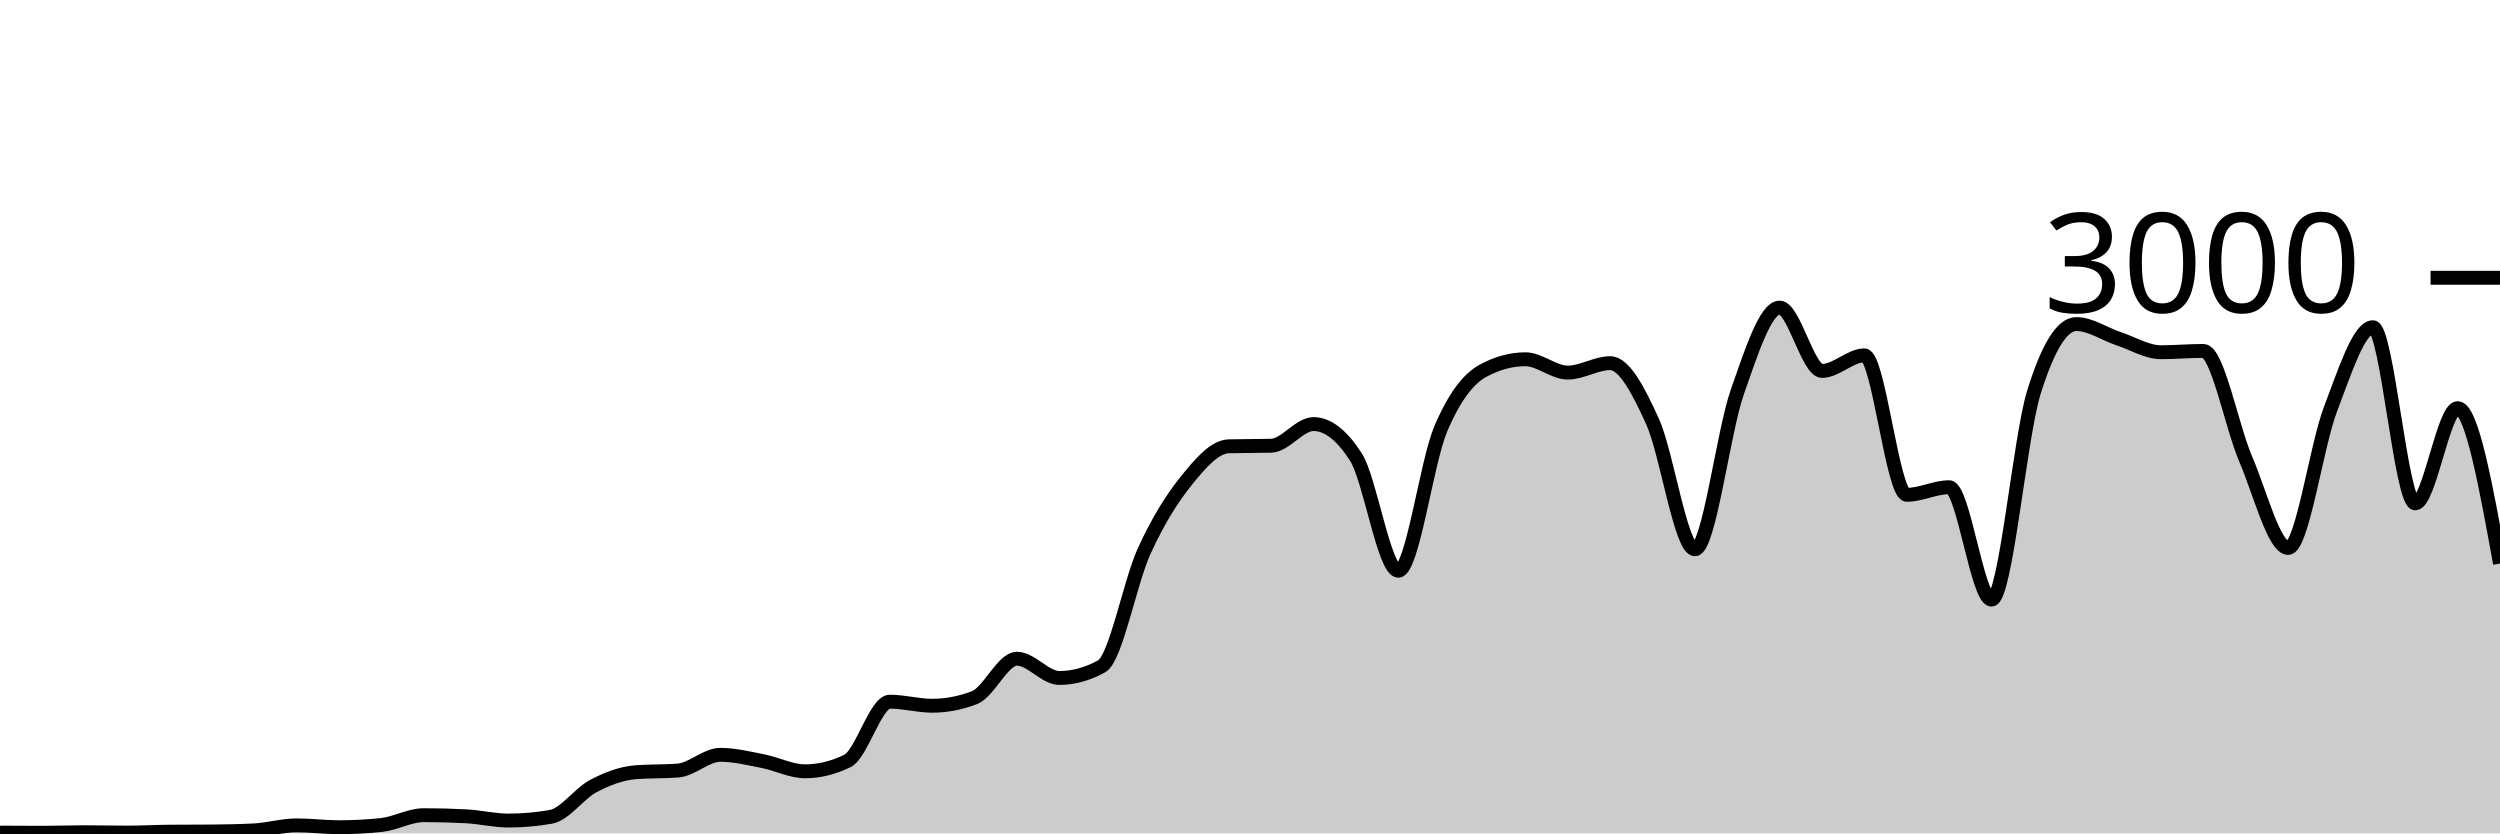
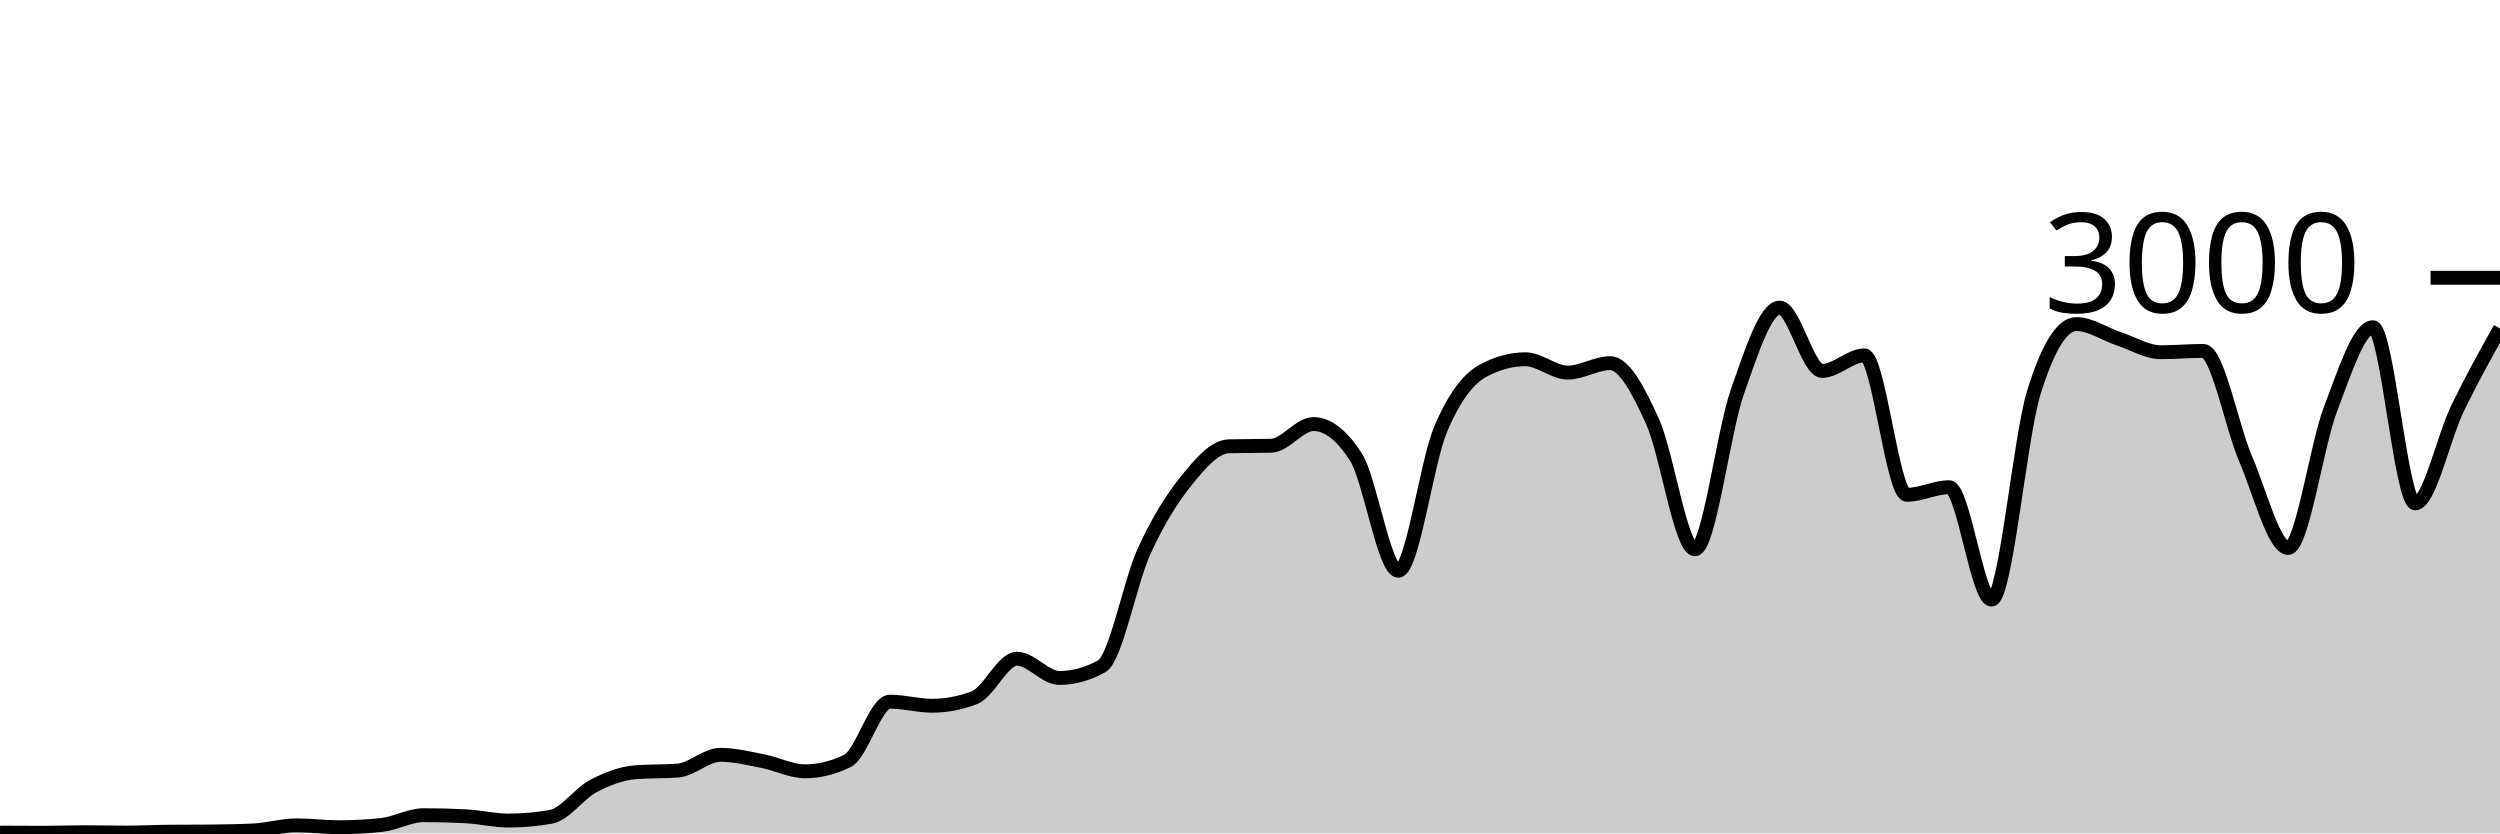
<svg xmlns="http://www.w3.org/2000/svg" viewBox="0 0 180 60">
  <g transform="translate(0,20)">
-     <path class="area" fill="rgba(0, 0, 0, 0.2)" d="M0,39.947C1.017,39.953,2.034,39.96,3.051,39.96C4.068,39.96,5.085,39.92,6.102,39.92C7.119,39.92,8.136,39.947,9.153,39.947C10.169,39.947,11.186,39.889,12.203,39.88C13.22,39.871,14.237,39.876,15.254,39.867C16.271,39.858,17.288,39.84,18.305,39.787C19.322,39.733,20.339,39.427,21.356,39.427C22.373,39.427,23.39,39.56,24.407,39.56C25.424,39.56,26.441,39.507,27.458,39.4C28.475,39.293,29.492,38.693,30.508,38.693C31.525,38.693,32.542,38.72,33.559,38.773C34.576,38.827,35.593,39.08,36.61,39.08C37.627,39.08,38.644,38.991,39.661,38.813C40.678,38.636,41.695,37.136,42.712,36.6C43.729,36.064,44.746,35.68,45.763,35.6C46.78,35.52,47.797,35.56,48.814,35.48C49.831,35.4,50.847,34.347,51.864,34.347C52.881,34.347,53.898,34.602,54.915,34.8C55.932,34.998,56.949,35.533,57.966,35.533C58.983,35.533,60,35.284,61.017,34.787C62.034,34.289,63.051,30.52,64.068,30.52C65.085,30.52,66.102,30.813,67.119,30.813C68.136,30.813,69.153,30.618,70.169,30.227C71.186,29.836,72.203,27.427,73.22,27.427C74.237,27.427,75.254,28.813,76.271,28.813C77.288,28.813,78.305,28.533,79.322,27.973C80.339,27.413,81.356,21.922,82.373,19.693C83.39,17.464,84.407,15.86,85.424,14.6C86.441,13.34,87.458,12.16,88.475,12.133C89.492,12.107,90.508,12.12,91.525,12.093C92.542,12.067,93.559,10.533,94.576,10.533C95.593,10.533,96.61,11.324,97.627,12.907C98.644,14.489,99.661,21.093,100.678,21.093C101.695,21.093,102.712,13.293,103.729,10.893C104.746,8.493,105.763,7.244,106.78,6.693C107.797,6.142,108.814,5.867,109.831,5.867C110.847,5.867,111.864,6.827,112.881,6.827C113.898,6.827,114.915,6.147,115.932,6.147C116.949,6.147,117.966,8.113,118.983,10.347C120,12.58,121.017,19.547,122.034,19.547C123.051,19.547,124.068,11.127,125.085,8.227C126.102,5.327,127.119,2.147,128.136,2.147C129.153,2.147,130.169,6.707,131.186,6.707C132.203,6.707,133.22,5.587,134.237,5.587C135.254,5.587,136.271,15.627,137.288,15.627C138.305,15.627,139.322,15.08,140.339,15.08C141.356,15.08,142.373,23.173,143.39,23.173C144.407,23.173,145.424,11.511,146.441,8.24C147.458,4.969,148.475,3.333,149.492,3.333C150.508,3.333,151.525,4.049,152.542,4.387C153.559,4.724,154.576,5.36,155.593,5.36C156.61,5.36,157.627,5.267,158.644,5.267C159.661,5.267,160.678,10.702,161.695,13.067C162.712,15.431,163.729,19.453,164.746,19.453C165.763,19.453,166.78,12.102,167.797,9.453C168.814,6.804,169.831,3.56,170.847,3.56C171.864,3.56,172.881,16.24,173.898,16.24C174.915,16.24,175.932,9.387,176.949,9.387C177.966,9.387,178.983,14.98,180,20.573L180,40C178.983,40,177.966,40,176.949,40C175.932,40,174.915,40,173.898,40C172.881,40,171.864,40,170.847,40C169.831,40,168.814,40,167.797,40C166.78,40,165.763,40,164.746,40C163.729,40,162.712,40,161.695,40C160.678,40,159.661,40,158.644,40C157.627,40,156.61,40,155.593,40C154.576,40,153.559,40,152.542,40C151.525,40,150.508,40,149.492,40C148.475,40,147.458,40,146.441,40C145.424,40,144.407,40,143.39,40C142.373,40,141.356,40,140.339,40C139.322,40,138.305,40,137.288,40C136.271,40,135.254,40,134.237,40C133.22,40,132.203,40,131.186,40C130.169,40,129.153,40,128.136,40C127.119,40,126.102,40,125.085,40C124.068,40,123.051,40,122.034,40C121.017,40,120,40,118.983,40C117.966,40,116.949,40,115.932,40C114.915,40,113.898,40,112.881,40C111.864,40,110.847,40,109.831,40C108.814,40,107.797,40,106.78,40C105.763,40,104.746,40,103.729,40C102.712,40,101.695,40,100.678,40C99.661,40,98.644,40,97.627,40C96.61,40,95.593,40,94.576,40C93.559,40,92.542,40,91.525,40C90.508,40,89.492,40,88.475,40C87.458,40,86.441,40,85.424,40C84.407,40,83.39,40,82.373,40C81.356,40,80.339,40,79.322,40C78.305,40,77.288,40,76.271,40C75.254,40,74.237,40,73.22,40C72.203,40,71.186,40,70.169,40C69.153,40,68.136,40,67.119,40C66.102,40,65.085,40,64.068,40C63.051,40,62.034,40,61.017,40C60,40,58.983,40,57.966,40C56.949,40,55.932,40,54.915,40C53.898,40,52.881,40,51.864,40C50.847,40,49.831,40,48.814,40C47.797,40,46.78,40,45.763,40C44.746,40,43.729,40,42.712,40C41.695,40,40.678,40,39.661,40C38.644,40,37.627,40,36.61,40C35.593,40,34.576,40,33.559,40C32.542,40,31.525,40,30.508,40C29.492,40,28.475,40,27.458,40C26.441,40,25.424,40,24.407,40C23.39,40,22.373,40,21.356,40C20.339,40,19.322,40,18.305,40C17.288,40,16.271,40,15.254,40C14.237,40,13.22,40,12.203,40C11.186,40,10.169,40,9.153,40C8.136,40,7.119,40,6.102,40C5.085,40,4.068,40,3.051,40C2.034,40,1.017,40,0,40Z" />
-     <path class="line" stroke="black" fill="none" d="M0,39.947C1.017,39.953,2.034,39.96,3.051,39.96C4.068,39.96,5.085,39.92,6.102,39.92C7.119,39.92,8.136,39.947,9.153,39.947C10.169,39.947,11.186,39.889,12.203,39.88C13.22,39.871,14.237,39.876,15.254,39.867C16.271,39.858,17.288,39.84,18.305,39.787C19.322,39.733,20.339,39.427,21.356,39.427C22.373,39.427,23.39,39.56,24.407,39.56C25.424,39.56,26.441,39.507,27.458,39.4C28.475,39.293,29.492,38.693,30.508,38.693C31.525,38.693,32.542,38.72,33.559,38.773C34.576,38.827,35.593,39.08,36.61,39.08C37.627,39.08,38.644,38.991,39.661,38.813C40.678,38.636,41.695,37.136,42.712,36.6C43.729,36.064,44.746,35.68,45.763,35.6C46.78,35.52,47.797,35.56,48.814,35.48C49.831,35.4,50.847,34.347,51.864,34.347C52.881,34.347,53.898,34.602,54.915,34.8C55.932,34.998,56.949,35.533,57.966,35.533C58.983,35.533,60,35.284,61.017,34.787C62.034,34.289,63.051,30.52,64.068,30.52C65.085,30.52,66.102,30.813,67.119,30.813C68.136,30.813,69.153,30.618,70.169,30.227C71.186,29.836,72.203,27.427,73.22,27.427C74.237,27.427,75.254,28.813,76.271,28.813C77.288,28.813,78.305,28.533,79.322,27.973C80.339,27.413,81.356,21.922,82.373,19.693C83.39,17.464,84.407,15.86,85.424,14.6C86.441,13.34,87.458,12.16,88.475,12.133C89.492,12.107,90.508,12.12,91.525,12.093C92.542,12.067,93.559,10.533,94.576,10.533C95.593,10.533,96.61,11.324,97.627,12.907C98.644,14.489,99.661,21.093,100.678,21.093C101.695,21.093,102.712,13.293,103.729,10.893C104.746,8.493,105.763,7.244,106.78,6.693C107.797,6.142,108.814,5.867,109.831,5.867C110.847,5.867,111.864,6.827,112.881,6.827C113.898,6.827,114.915,6.147,115.932,6.147C116.949,6.147,117.966,8.113,118.983,10.347C120,12.58,121.017,19.547,122.034,19.547C123.051,19.547,124.068,11.127,125.085,8.227C126.102,5.327,127.119,2.147,128.136,2.147C129.153,2.147,130.169,6.707,131.186,6.707C132.203,6.707,133.22,5.587,134.237,5.587C135.254,5.587,136.271,15.627,137.288,15.627C138.305,15.627,139.322,15.08,140.339,15.08C141.356,15.08,142.373,23.173,143.39,23.173C144.407,23.173,145.424,11.511,146.441,8.24C147.458,4.969,148.475,3.333,149.492,3.333C150.508,3.333,151.525,4.049,152.542,4.387C153.559,4.724,154.576,5.36,155.593,5.36C156.61,5.36,157.627,5.267,158.644,5.267C159.661,5.267,160.678,10.702,161.695,13.067C162.712,15.431,163.729,19.453,164.746,19.453C165.763,19.453,166.78,12.102,167.797,9.453C168.814,6.804,169.831,3.56,170.847,3.56C171.864,3.56,172.881,16.24,173.898,16.24C174.915,16.24,175.932,9.387,176.949,9.387C177.966,9.387,178.983,14.98,180,20.573" />
+     <path class="area" fill="rgba(0, 0, 0, 0.2)" d="M0,39.947C1.017,39.953,2.034,39.96,3.051,39.96C4.068,39.96,5.085,39.92,6.102,39.92C7.119,39.92,8.136,39.947,9.153,39.947C10.169,39.947,11.186,39.889,12.203,39.88C13.22,39.871,14.237,39.876,15.254,39.867C16.271,39.858,17.288,39.84,18.305,39.787C19.322,39.733,20.339,39.427,21.356,39.427C22.373,39.427,23.39,39.56,24.407,39.56C25.424,39.56,26.441,39.507,27.458,39.4C28.475,39.293,29.492,38.693,30.508,38.693C31.525,38.693,32.542,38.72,33.559,38.773C34.576,38.827,35.593,39.08,36.61,39.08C37.627,39.08,38.644,38.991,39.661,38.813C40.678,38.636,41.695,37.136,42.712,36.6C43.729,36.064,44.746,35.68,45.763,35.6C46.78,35.52,47.797,35.56,48.814,35.48C49.831,35.4,50.847,34.347,51.864,34.347C52.881,34.347,53.898,34.602,54.915,34.8C55.932,34.998,56.949,35.533,57.966,35.533C58.983,35.533,60,35.284,61.017,34.787C62.034,34.289,63.051,30.52,64.068,30.52C65.085,30.52,66.102,30.813,67.119,30.813C68.136,30.813,69.153,30.618,70.169,30.227C71.186,29.836,72.203,27.427,73.22,27.427C74.237,27.427,75.254,28.813,76.271,28.813C77.288,28.813,78.305,28.533,79.322,27.973C80.339,27.413,81.356,21.922,82.373,19.693C83.39,17.464,84.407,15.86,85.424,14.6C86.441,13.34,87.458,12.16,88.475,12.133C89.492,12.107,90.508,12.12,91.525,12.093C92.542,12.067,93.559,10.533,94.576,10.533C95.593,10.533,96.61,11.324,97.627,12.907C98.644,14.489,99.661,21.093,100.678,21.093C101.695,21.093,102.712,13.293,103.729,10.893C104.746,8.493,105.763,7.244,106.78,6.693C107.797,6.142,108.814,5.867,109.831,5.867C110.847,5.867,111.864,6.827,112.881,6.827C113.898,6.827,114.915,6.147,115.932,6.147C116.949,6.147,117.966,8.113,118.983,10.347C120,12.58,121.017,19.547,122.034,19.547C123.051,19.547,124.068,11.127,125.085,8.227C126.102,5.327,127.119,2.147,128.136,2.147C129.153,2.147,130.169,6.707,131.186,6.707C132.203,6.707,133.22,5.587,134.237,5.587C135.254,5.587,136.271,15.627,137.288,15.627C138.305,15.627,139.322,15.08,140.339,15.08C141.356,15.08,142.373,23.173,143.39,23.173C144.407,23.173,145.424,11.511,146.441,8.24C147.458,4.969,148.475,3.333,149.492,3.333C150.508,3.333,151.525,4.049,152.542,4.387C153.559,4.724,154.576,5.36,155.593,5.36C156.61,5.36,157.627,5.267,158.644,5.267C159.661,5.267,160.678,10.702,161.695,13.067C162.712,15.431,163.729,19.453,164.746,19.453C165.763,19.453,166.78,12.102,167.797,9.453C168.814,6.804,169.831,3.56,170.847,3.56C171.864,3.56,172.881,16.24,173.898,16.24C174.915,16.24,175.932,11.484,176.949,9.387C177.966,7.289,178.983,5.471,180,3.653L180,40C178.983,40,177.966,40,176.949,40C175.932,40,174.915,40,173.898,40C172.881,40,171.864,40,170.847,40C169.831,40,168.814,40,167.797,40C166.78,40,165.763,40,164.746,40C163.729,40,162.712,40,161.695,40C160.678,40,159.661,40,158.644,40C157.627,40,156.61,40,155.593,40C154.576,40,153.559,40,152.542,40C151.525,40,150.508,40,149.492,40C148.475,40,147.458,40,146.441,40C145.424,40,144.407,40,143.39,40C142.373,40,141.356,40,140.339,40C139.322,40,138.305,40,137.288,40C136.271,40,135.254,40,134.237,40C133.22,40,132.203,40,131.186,40C130.169,40,129.153,40,128.136,40C127.119,40,126.102,40,125.085,40C124.068,40,123.051,40,122.034,40C121.017,40,120,40,118.983,40C117.966,40,116.949,40,115.932,40C114.915,40,113.898,40,112.881,40C111.864,40,110.847,40,109.831,40C108.814,40,107.797,40,106.78,40C105.763,40,104.746,40,103.729,40C102.712,40,101.695,40,100.678,40C99.661,40,98.644,40,97.627,40C96.61,40,95.593,40,94.576,40C93.559,40,92.542,40,91.525,40C90.508,40,89.492,40,88.475,40C87.458,40,86.441,40,85.424,40C84.407,40,83.39,40,82.373,40C81.356,40,80.339,40,79.322,40C78.305,40,77.288,40,76.271,40C75.254,40,74.237,40,73.22,40C72.203,40,71.186,40,70.169,40C69.153,40,68.136,40,67.119,40C66.102,40,65.085,40,64.068,40C63.051,40,62.034,40,61.017,40C60,40,58.983,40,57.966,40C56.949,40,55.932,40,54.915,40C53.898,40,52.881,40,51.864,40C50.847,40,49.831,40,48.814,40C47.797,40,46.78,40,45.763,40C44.746,40,43.729,40,42.712,40C41.695,40,40.678,40,39.661,40C38.644,40,37.627,40,36.61,40C35.593,40,34.576,40,33.559,40C32.542,40,31.525,40,30.508,40C29.492,40,28.475,40,27.458,40C26.441,40,25.424,40,24.407,40C23.39,40,22.373,40,21.356,40C20.339,40,19.322,40,18.305,40C17.288,40,16.271,40,15.254,40C14.237,40,13.22,40,12.203,40C11.186,40,10.169,40,9.153,40C8.136,40,7.119,40,6.102,40C5.085,40,4.068,40,3.051,40C2.034,40,1.017,40,0,40Z" />
+     <path class="line" stroke="black" fill="none" d="M0,39.947C1.017,39.953,2.034,39.96,3.051,39.96C4.068,39.96,5.085,39.92,6.102,39.92C7.119,39.92,8.136,39.947,9.153,39.947C10.169,39.947,11.186,39.889,12.203,39.88C13.22,39.871,14.237,39.876,15.254,39.867C16.271,39.858,17.288,39.84,18.305,39.787C19.322,39.733,20.339,39.427,21.356,39.427C22.373,39.427,23.39,39.56,24.407,39.56C25.424,39.56,26.441,39.507,27.458,39.4C28.475,39.293,29.492,38.693,30.508,38.693C31.525,38.693,32.542,38.72,33.559,38.773C34.576,38.827,35.593,39.08,36.61,39.08C37.627,39.08,38.644,38.991,39.661,38.813C40.678,38.636,41.695,37.136,42.712,36.6C43.729,36.064,44.746,35.68,45.763,35.6C46.78,35.52,47.797,35.56,48.814,35.48C49.831,35.4,50.847,34.347,51.864,34.347C52.881,34.347,53.898,34.602,54.915,34.8C55.932,34.998,56.949,35.533,57.966,35.533C58.983,35.533,60,35.284,61.017,34.787C62.034,34.289,63.051,30.52,64.068,30.52C65.085,30.52,66.102,30.813,67.119,30.813C68.136,30.813,69.153,30.618,70.169,30.227C71.186,29.836,72.203,27.427,73.22,27.427C74.237,27.427,75.254,28.813,76.271,28.813C77.288,28.813,78.305,28.533,79.322,27.973C80.339,27.413,81.356,21.922,82.373,19.693C83.39,17.464,84.407,15.86,85.424,14.6C86.441,13.34,87.458,12.16,88.475,12.133C89.492,12.107,90.508,12.12,91.525,12.093C92.542,12.067,93.559,10.533,94.576,10.533C95.593,10.533,96.61,11.324,97.627,12.907C98.644,14.489,99.661,21.093,100.678,21.093C101.695,21.093,102.712,13.293,103.729,10.893C104.746,8.493,105.763,7.244,106.78,6.693C107.797,6.142,108.814,5.867,109.831,5.867C110.847,5.867,111.864,6.827,112.881,6.827C113.898,6.827,114.915,6.147,115.932,6.147C116.949,6.147,117.966,8.113,118.983,10.347C120,12.58,121.017,19.547,122.034,19.547C123.051,19.547,124.068,11.127,125.085,8.227C126.102,5.327,127.119,2.147,128.136,2.147C129.153,2.147,130.169,6.707,131.186,6.707C132.203,6.707,133.22,5.587,134.237,5.587C135.254,5.587,136.271,15.627,137.288,15.627C138.305,15.627,139.322,15.08,140.339,15.08C141.356,15.08,142.373,23.173,143.39,23.173C144.407,23.173,145.424,11.511,146.441,8.24C147.458,4.969,148.475,3.333,149.492,3.333C150.508,3.333,151.525,4.049,152.542,4.387C153.559,4.724,154.576,5.36,155.593,5.36C156.61,5.36,157.627,5.267,158.644,5.267C159.661,5.267,160.678,10.702,161.695,13.067C162.712,15.431,163.729,19.453,164.746,19.453C165.763,19.453,166.78,12.102,167.797,9.453C168.814,6.804,169.831,3.56,170.847,3.56C171.864,3.56,172.881,16.24,173.898,16.24C174.915,16.24,175.932,11.484,176.949,9.387C177.966,7.289,178.983,5.471,180,3.653" />
    <path class="axis-ceiling" stroke-width="1" stroke="black" fill="none" d="M175,0L180,0" />
    <text class="axis-ceiling-label" font-family="sans-serif" text-anchor="end" font-size="10px" x="170" y="2.5">3000</text>
  </g>
</svg>
